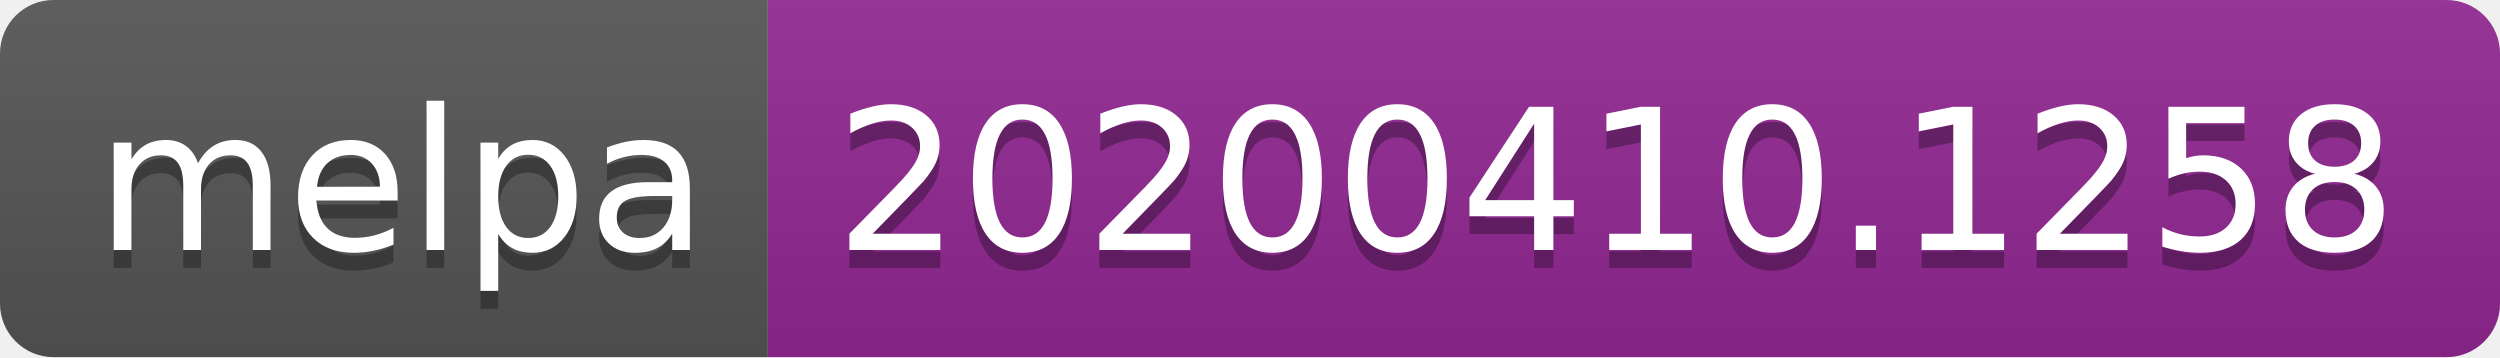
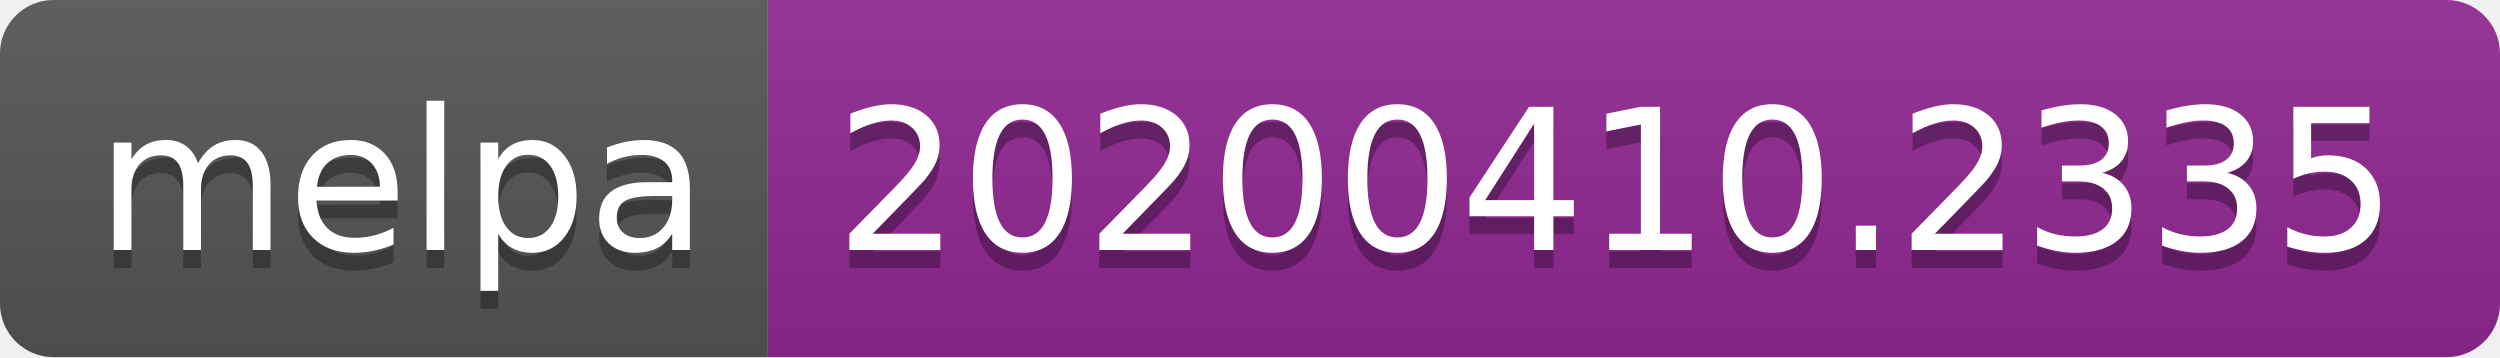
<svg xmlns="http://www.w3.org/2000/svg" width="140" height="20">
  <linearGradient id="b" x2="0" y2="100%">
    <stop offset="0" stop-color="#bbb" stop-opacity=".1" />
    <stop offset="1" stop-opacity=".1" />
  </linearGradient>
  <clipPath id="a">
    <rect width="140" height="20" rx="3" fill="#fff" />
  </clipPath>
  <g clip-path="url(#a)">
    <path fill="#555" d="M0 0h43v20H0z" />
    <path fill="#922793" d="M43 0h97v20H43z" />
    <path fill="url(#b)" d="M0 0h140v20H0z" />
  </g>
  <g fill="#fff" text-anchor="middle" font-family="DejaVu Sans,Verdana,Geneva,sans-serif" font-size="110">
    <text x="225" y="150" fill="#010101" fill-opacity=".3" transform="scale(.1)" textLength="330">melpa</text>
    <text x="225" y="140" transform="scale(.1)" textLength="330">melpa</text>
-     <text x="905" y="150" fill="#010101" fill-opacity=".3" transform="scale(.1)" textLength="870">20200410.1258</text>
-     <text x="905" y="140" transform="scale(.1)" textLength="870">20200410.1258</text>
+     <text x="905" y="150" fill="#010101" fill-opacity=".3" transform="scale(.1)" textLength="870">20200410.2335</text>
+     <text x="905" y="140" transform="scale(.1)" textLength="870">20200410.2335</text>
  </g>
</svg>
